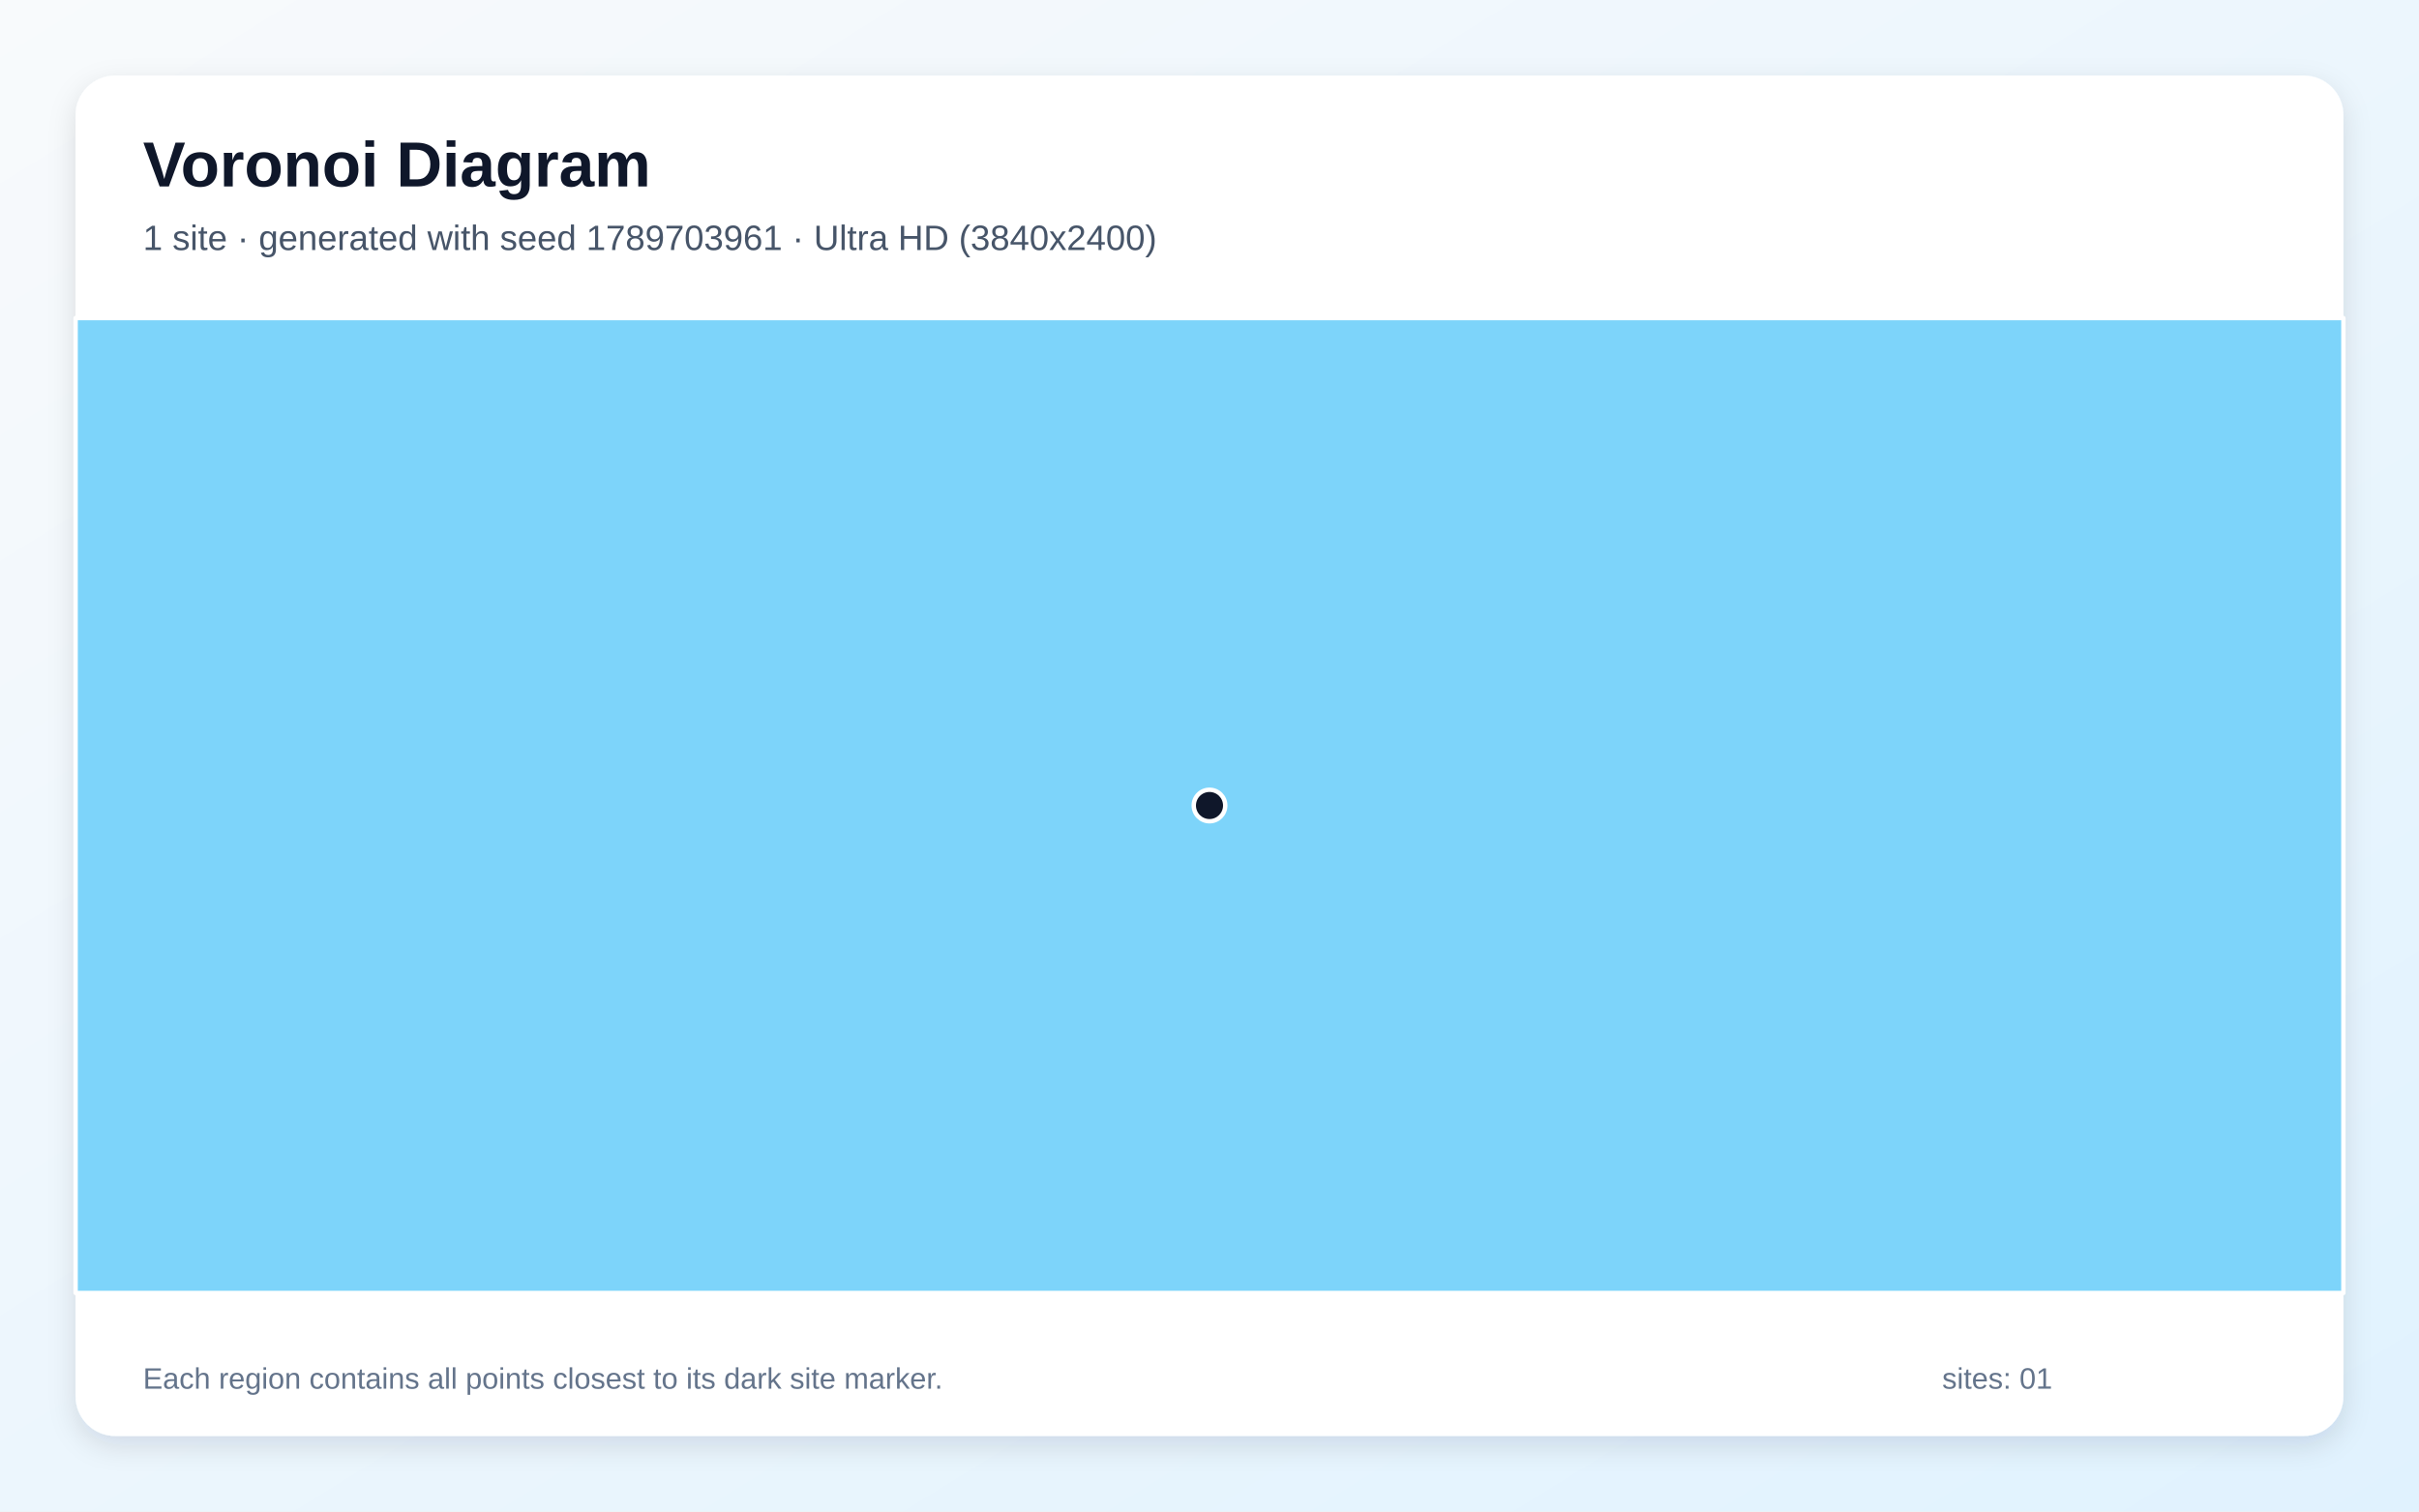
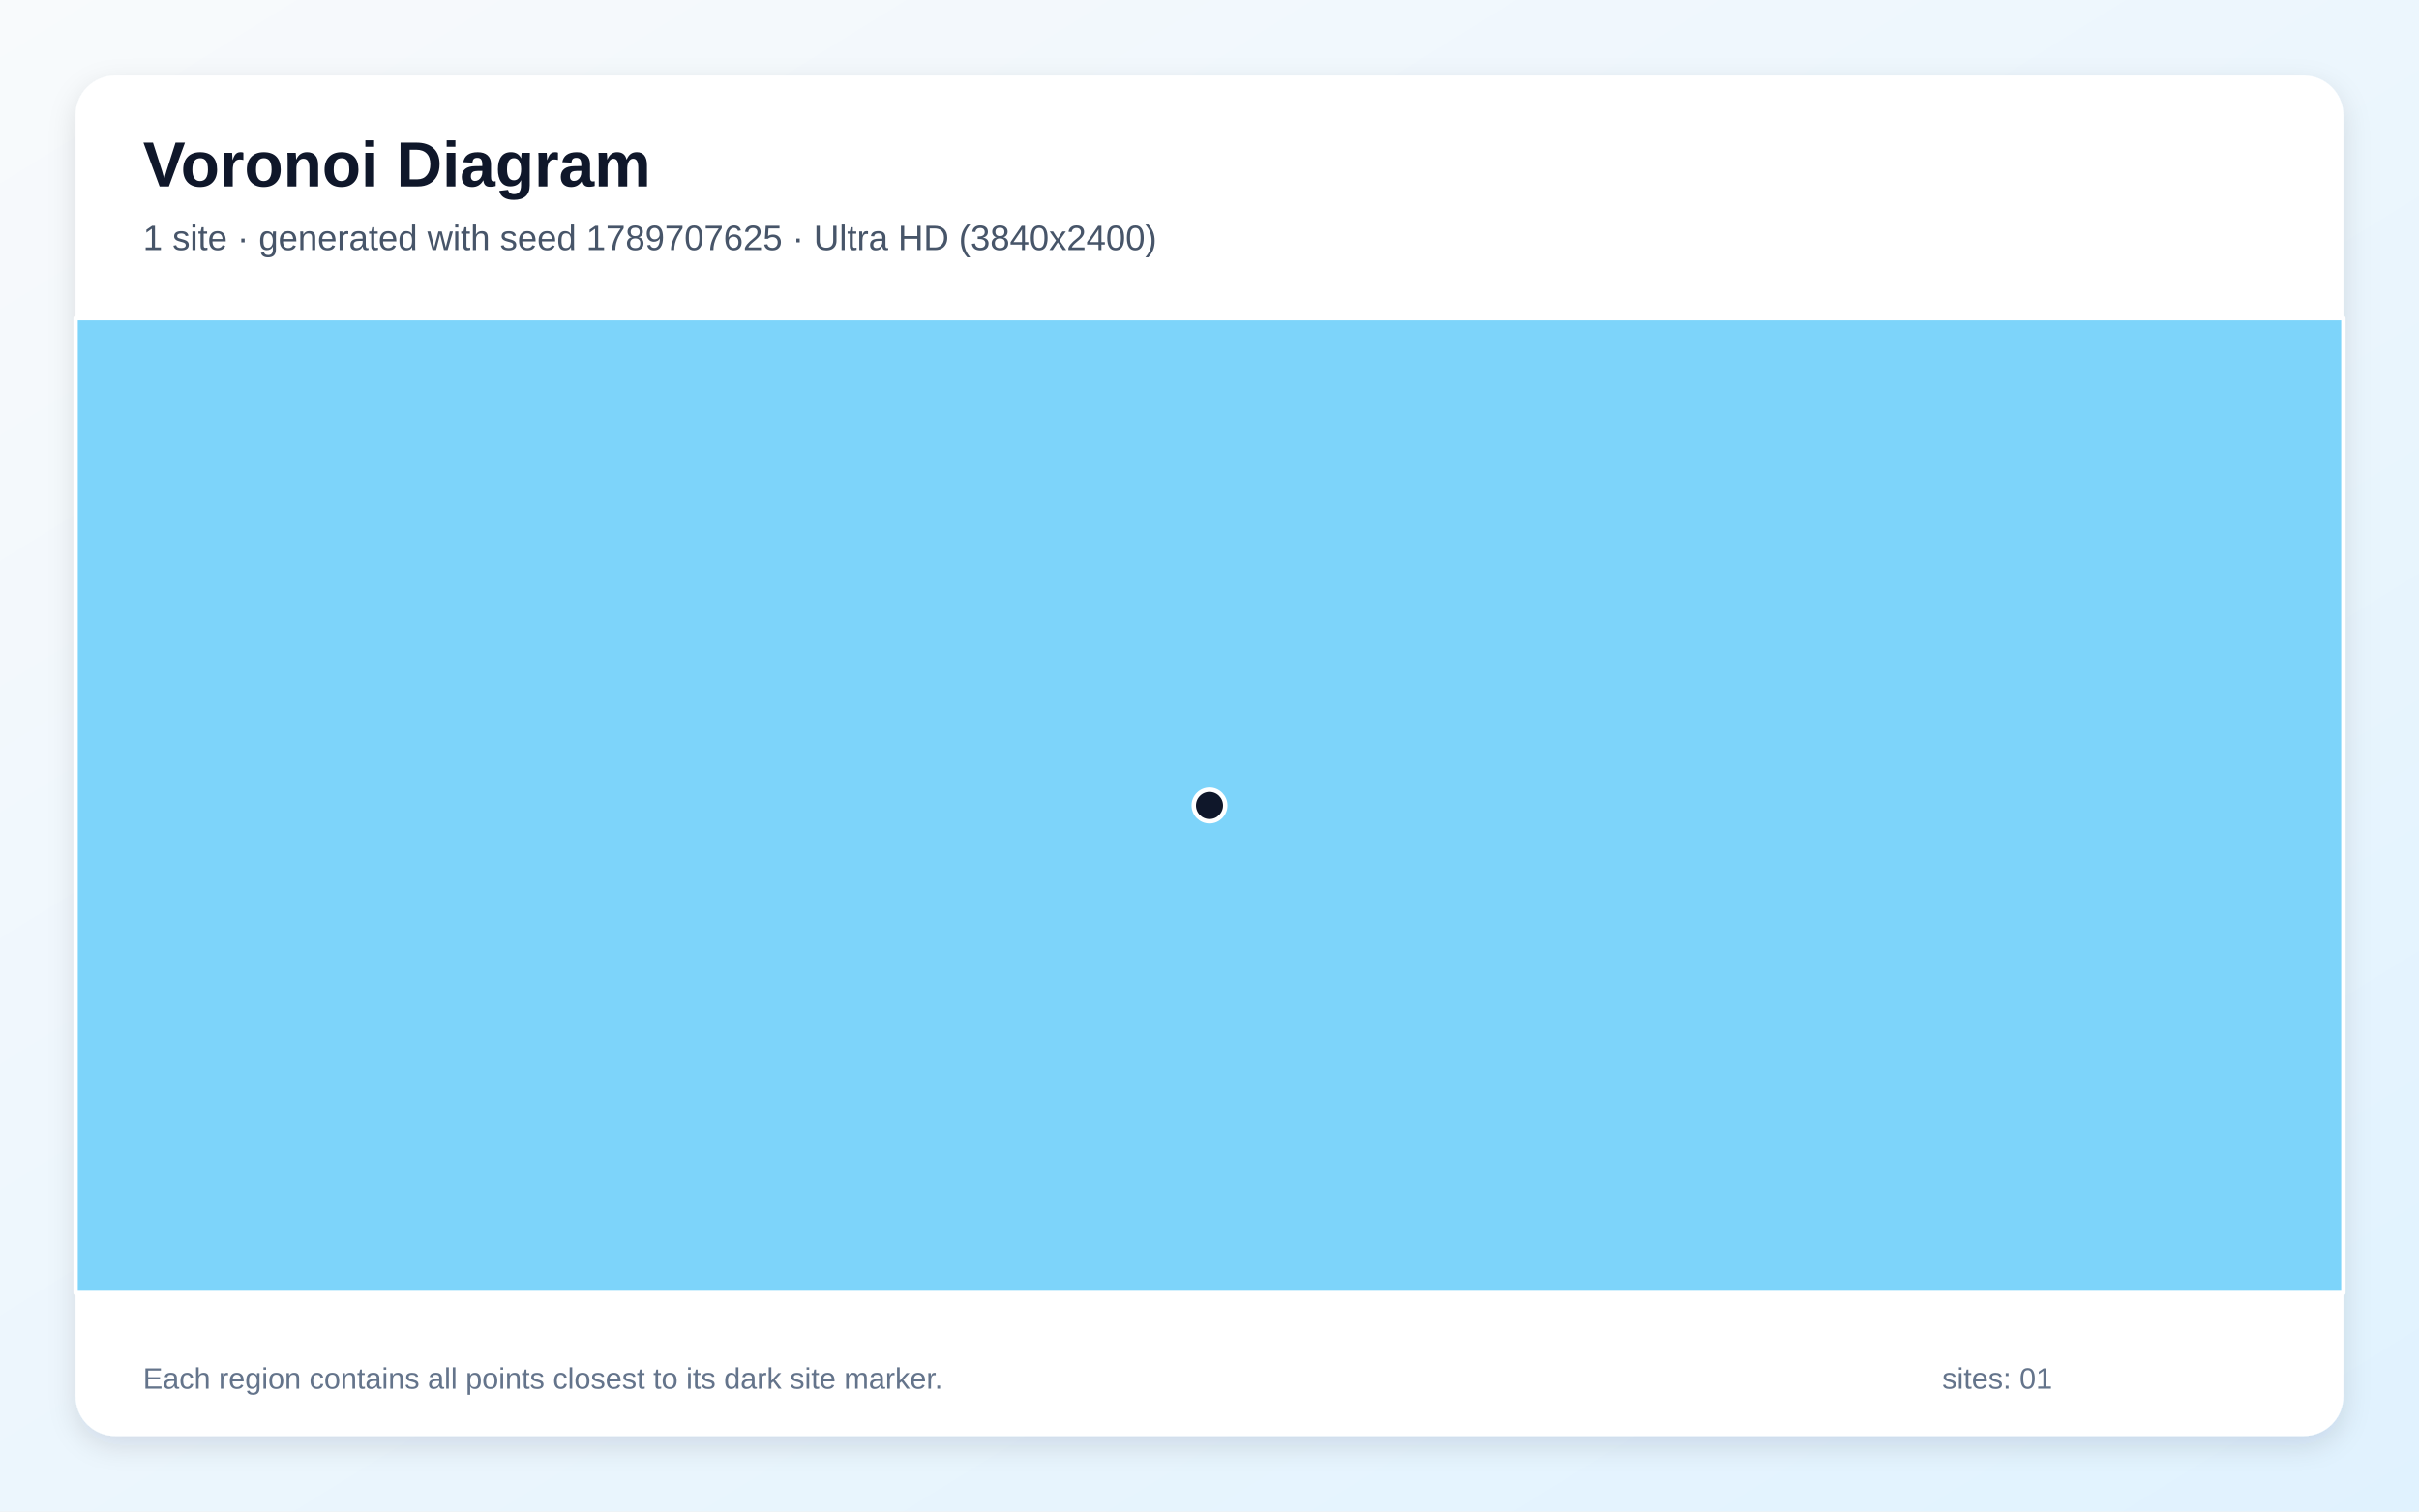
<svg xmlns="http://www.w3.org/2000/svg" width="3840" height="2400" viewBox="0 0 3840 2400" role="img" aria-labelledby="title description">
  <defs>
    <linearGradient id="background" x1="0" y1="0" x2="1" y2="1">
      <stop stop-color="#F8FAFC" />
      <stop offset="1" stop-color="#E0F2FE" />
    </linearGradient>
    <filter id="shadow" x="-5%" y="-5%" width="110%" height="110%">
      <feDropShadow dx="0" dy="15" stdDeviation="22" flood-color="#0F172A" flood-opacity=".12" />
    </filter>
  </defs>
  <rect width="3840" height="2400" fill="url(#background)" />
  <rect x="120" y="120" width="3600" height="2160" rx="63" fill="#FFFFFF" filter="url(#shadow)" />
  <g font-family="Arial, sans-serif">
    <text x="227" y="296" font-size="101" font-weight="700" fill="#0F172A">Voronoi Diagram</text>
-     <text x="227" y="397" font-size="56" fill="#475569">1 site · generated with seed 1789703961 · Ultra HD (3840x2400)</text>
+     <text x="227" y="397" font-size="56" fill="#475569">1 site · generated with seed 1789707625 · Ultra HD (3840x2400)</text>
  </g>
  <g stroke="#FFFFFF" stroke-width="7" stroke-linejoin="round">
    <polygon points="120.0,505.0 3720.0,505.0 3720.0,2053.0 120.0,2053.0" fill="#38BDF8" fill-opacity="0.65" />
  </g>
  <g>
    <circle cx="1920.0" cy="1279.0" r="25" fill="#0F172A" stroke="#FFFFFF" stroke-width="7" />
  </g>
  <g font-family="Arial, sans-serif" font-size="47" fill="#64748B">
    <text x="227" y="2205">Each region contains all points closest to its dark site marker.</text>
    <text x="3083" y="2205">sites: 01</text>
  </g>
</svg>
